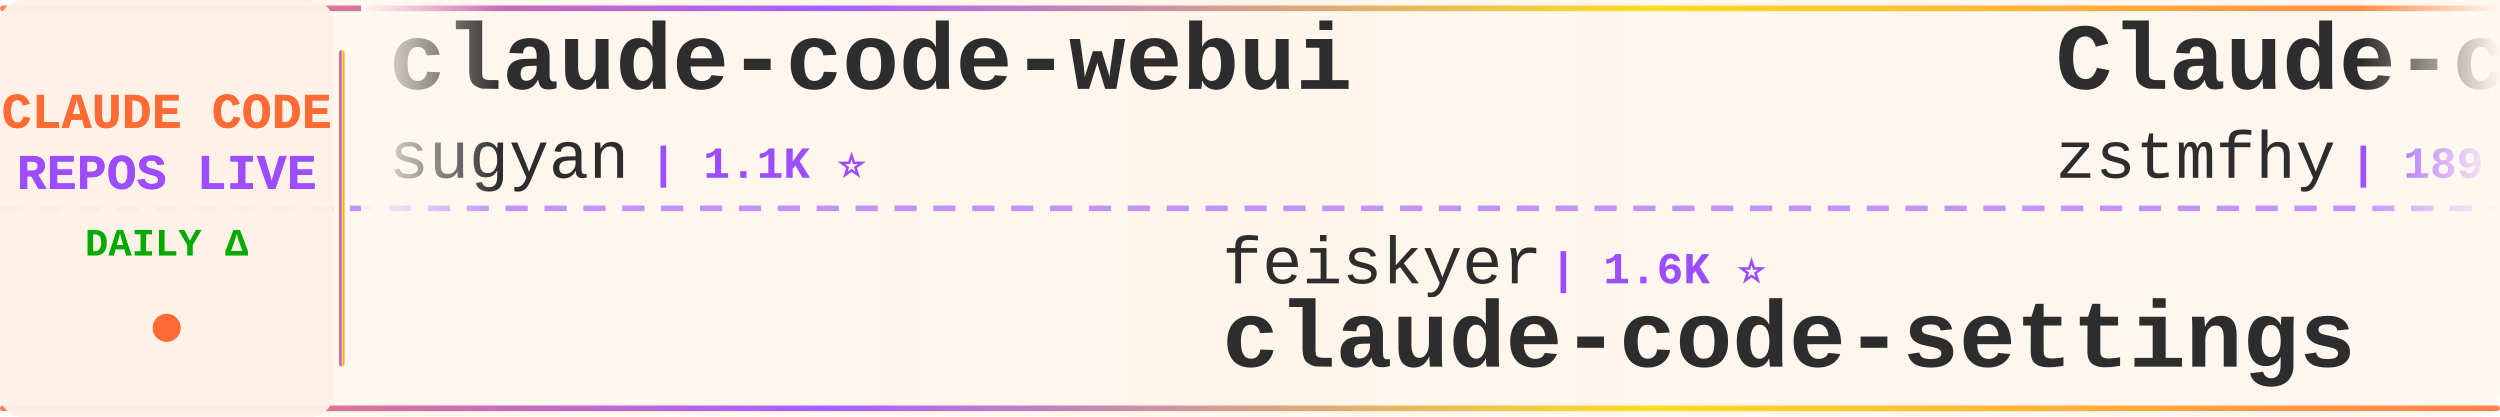
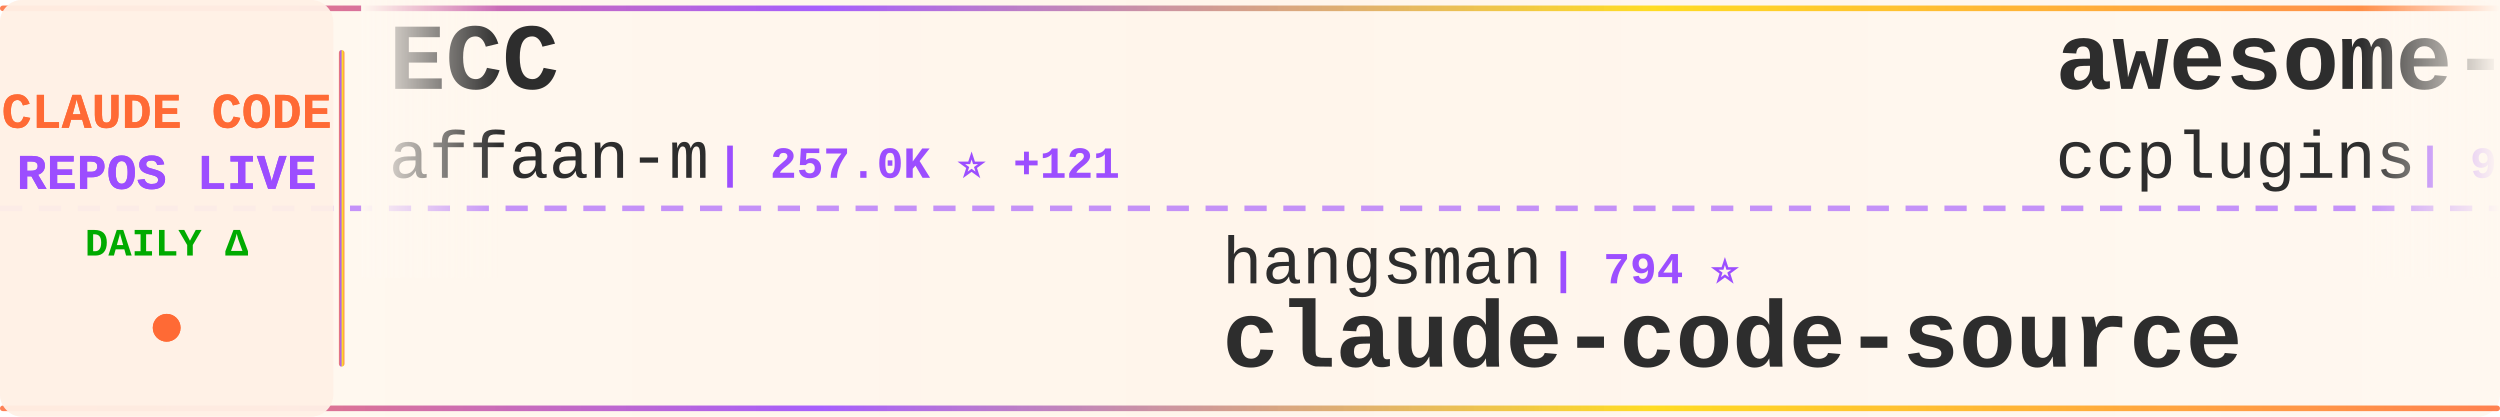
<svg xmlns="http://www.w3.org/2000/svg" width="900" height="150">
  <defs>
    <linearGradient id="tickerBg" x1="0%" y1="0%" x2="100%" y2="0%">
      <stop offset="0%" style="stop-color:#fff8f0;stop-opacity:0.98" />
      <stop offset="50%" style="stop-color:#fff5eb;stop-opacity:1" />
      <stop offset="100%" style="stop-color:#fff8f0;stop-opacity:0.98" />
    </linearGradient>
    <linearGradient id="borderGrad" x1="0%" y1="0%" x2="100%" y2="0%">
      <stop offset="0%" style="stop-color:#FF6B35;stop-opacity:0.85">
        <animate attributeName="stop-opacity" values="0.85;1;0.85" dur="2s" repeatCount="indefinite" />
      </stop>
      <stop offset="33%" style="stop-color:#9C4EFF;stop-opacity:0.9">
        <animate attributeName="stop-opacity" values="0.9;1;0.9" dur="2.2s" repeatCount="indefinite" />
      </stop>
      <stop offset="66%" style="stop-color:#FFD700;stop-opacity:0.85">
        <animate attributeName="stop-opacity" values="0.85;1;0.85" dur="1.8s" repeatCount="indefinite" />
      </stop>
      <stop offset="100%" style="stop-color:#FF6B35;stop-opacity:0.85">
        <animate attributeName="stop-opacity" values="0.85;1;0.85" dur="2s" repeatCount="indefinite" />
      </stop>
    </linearGradient>
    <filter id="textGlow">
      <feGaussianBlur stdDeviation="0.15" result="coloredBlur" />
      <feMerge>
        <feMergeNode in="coloredBlur" />
        <feMergeNode in="SourceGraphic" />
      </feMerge>
    </filter>
    <filter id="metricGlow">
      <feGaussianBlur stdDeviation="0.2" result="coloredBlur" />
      <feMerge>
        <feMergeNode in="coloredBlur" />
        <feMergeNode in="SourceGraphic" />
      </feMerge>
    </filter>
    <linearGradient id="leftFade" x1="0%" y1="0%" x2="100%" y2="0%">
      <stop offset="0%" style="stop-color:#fff8f0;stop-opacity:1" />
      <stop offset="100%" style="stop-color:#fff8f0;stop-opacity:0" />
    </linearGradient>
    <linearGradient id="rightFade" x1="0%" y1="0%" x2="100%" y2="0%">
      <stop offset="0%" style="stop-color:#fff8f0;stop-opacity:0" />
      <stop offset="100%" style="stop-color:#fff8f0;stop-opacity:1" />
    </linearGradient>
  </defs>
  <rect width="900" height="150" fill="url(#tickerBg)" rx="8" />
  <rect x="0" y="2" width="900" height="2" fill="url(#borderGrad)" rx="1" />
  <rect x="0" y="146" width="900" height="2" fill="url(#borderGrad)" rx="1" />
  <line x1="0" y1="75" x2="900" y2="75" stroke="#9C4EFF" stroke-width="2" stroke-dasharray="8 6" opacity="0.6" />
  <rect x="0" y="0" width="120" height="150" fill="#fff0e6" opacity="0.95" rx="8" />
  <text x="60" y="46" font-family="'Courier New', monospace" font-size="18" font-weight="bold" fill="#FF6B35" text-anchor="middle" filter="url(#textGlow)">
    CLAUDE CODE
  </text>
  <text x="60" y="68" font-family="'Courier New', monospace" font-size="18" font-weight="bold" fill="#9C4EFF" text-anchor="middle" filter="url(#textGlow)">
    REPOS LIVE
  </text>
  <text x="60" y="92" font-family="'Courier New', monospace" font-size="14" font-weight="bold" fill="#00aa00" text-anchor="middle">
    DAILY Δ
  </text>
  <circle cx="60" cy="118" r="5" fill="#FF6B35" filter="url(#metricGlow)">
    <animate attributeName="r" values="4;6;4" dur="1.5s" repeatCount="indefinite" />
    <animate attributeName="opacity" values="0.6;1;0.6" dur="1.5s" repeatCount="indefinite" />
  </circle>
  <rect x="122" y="18" width="2" height="114" fill="url(#borderGrad)" rx="1" />
  <clipPath id="tickerClip">
    <rect x="130" y="0" width="770" height="150" />
  </clipPath>
  <g clip-path="url(#tickerClip)">
    <g id="tickerItems">
      <animateTransform attributeName="transform" attributeType="XML" type="translate" from="0 0" to="-3000 0" dur="54s" repeatCount="indefinite" />
      <g transform="translate(0, 0)">
-         <text x="140" y="32" font-family="'Courier New', monospace" font-size="34" font-weight="bold" fill="#2d2d2d">claude-code-webui</text>
-         <text x="140" y="64" font-family="'Courier New', monospace" font-size="24" font-weight="normal" fill="#2d2d2d" opacity="1.0">sugyan</text>
-         <text x="234" y="64" font-family="'Courier New', monospace" font-size="16" font-weight="bold" fill="#9C4EFF"> | 1.1K ⭐</text>
+         <text x="140" y="32" font-family="'Courier New', monospace" font-size="34" font-weight="bold" fill="#2d2d2d">ECC</text>
+         <text x="140" y="64" font-family="'Courier New', monospace" font-size="24" font-weight="normal" fill="#2d2d2d" opacity="1.0">affaan-m</text>
+         <text x="258" y="64" font-family="'Courier New', monospace" font-size="16" font-weight="bold" fill="#9C4EFF"> | 257.0K ⭐ +121</text>
      </g>
      <g transform="translate(300, 0)">
-         <text x="140" y="102" font-family="'Courier New', monospace" font-size="24" font-weight="normal" fill="#2d2d2d" opacity="1.0">feiskyer</text>
-         <text x="258" y="102" font-family="'Courier New', monospace" font-size="16" font-weight="bold" fill="#9C4EFF"> | 1.6K ⭐</text>
-         <text x="140" y="132" font-family="'Courier New', monospace" font-size="34" font-weight="bold" fill="#2d2d2d">claude-code-settings</text>
+         <text x="140" y="102" font-family="'Courier New', monospace" font-size="24" font-weight="normal" fill="#2d2d2d" opacity="1.0">hangsman</text>
+         <text x="258" y="102" font-family="'Courier New', monospace" font-size="16" font-weight="bold" fill="#9C4EFF"> | 794 ⭐</text>
+         <text x="140" y="132" font-family="'Courier New', monospace" font-size="34" font-weight="bold" fill="#2d2d2d">claude-code-source</text>
      </g>
      <g transform="translate(600, 0)">
+         <text x="140" y="32" font-family="'Courier New', monospace" font-size="34" font-weight="bold" fill="#2d2d2d">awesome-claude-code-plug...</text>
+         <text x="140" y="64" font-family="'Courier New', monospace" font-size="24" font-weight="normal" fill="#2d2d2d" opacity="1.0">ccplugins</text>
+         <text x="270" y="64" font-family="'Courier New', monospace" font-size="16" font-weight="bold" fill="#9C4EFF"> | 935 ⭐</text>
+       </g>
+       <g transform="translate(900, 0)">
+         <text x="140" y="102" font-family="'Courier New', monospace" font-size="24" font-weight="normal" fill="#2d2d2d" opacity="1.0">diet103</text>
+         <text x="246" y="102" font-family="'Courier New', monospace" font-size="16" font-weight="bold" fill="#9C4EFF"> | 10.0K ⭐</text>
+         <text x="140" y="132" font-family="'Courier New', monospace" font-size="34" font-weight="bold" fill="#2d2d2d">claude-code-infrastructu...</text>
+       </g>
+       <g transform="translate(1200, 0)">
+         <text x="140" y="32" font-family="'Courier New', monospace" font-size="34" font-weight="bold" fill="#2d2d2d">claude-code-from-source</text>
+         <text x="140" y="64" font-family="'Courier New', monospace" font-size="24" font-weight="normal" fill="#2d2d2d" opacity="1.0">alejandrobalderas</text>
+         <text x="366" y="64" font-family="'Courier New', monospace" font-size="16" font-weight="bold" fill="#9C4EFF"> | 2.8K ⭐</text>
+       </g>
+       <g transform="translate(1500, 0)">
+         <text x="140" y="102" font-family="'Courier New', monospace" font-size="24" font-weight="normal" fill="#2d2d2d" opacity="1.0">huangserva</text>
+         <text x="282" y="102" font-family="'Courier New', monospace" font-size="16" font-weight="bold" fill="#9C4EFF"> | 628 ⭐</text>
+         <text x="140" y="132" font-family="'Courier New', monospace" font-size="34" font-weight="bold" fill="#2d2d2d">claude-code-cli</text>
+       </g>
+       <g transform="translate(1800, 0)">
+         <text x="140" y="32" font-family="'Courier New', monospace" font-size="34" font-weight="bold" fill="#2d2d2d">claude-code-spec-workflo...</text>
+         <text x="140" y="64" font-family="'Courier New', monospace" font-size="24" font-weight="normal" fill="#2d2d2d" opacity="1.0">Pimzino</text>
+         <text x="246" y="64" font-family="'Courier New', monospace" font-size="16" font-weight="bold" fill="#9C4EFF"> | 3.9K ⭐</text>
+       </g>
+       <g transform="translate(2100, 0)">
+         <text x="140" y="102" font-family="'Courier New', monospace" font-size="24" font-weight="normal" fill="#2d2d2d" opacity="1.0">nicedreamzapp</text>
+         <text x="318" y="102" font-family="'Courier New', monospace" font-size="16" font-weight="bold" fill="#9C4EFF"> | 3.3K ⭐</text>
+         <text x="140" y="132" font-family="'Courier New', monospace" font-size="34" font-weight="bold" fill="#2d2d2d">claude-code-local</text>
+       </g>
+       <g transform="translate(2400, 0)">
        <text x="140" y="32" font-family="'Courier New', monospace" font-size="34" font-weight="bold" fill="#2d2d2d">Claude-code</text>
        <text x="140" y="64" font-family="'Courier New', monospace" font-size="24" font-weight="normal" fill="#2d2d2d" opacity="1.0">zstmfhy</text>
        <text x="246" y="64" font-family="'Courier New', monospace" font-size="16" font-weight="bold" fill="#9C4EFF"> | 189 ⭐</text>
      </g>
-       <g transform="translate(900, 0)">
-         <text x="140" y="102" font-family="'Courier New', monospace" font-size="24" font-weight="normal" fill="#2d2d2d" opacity="1.0">pedrohcgs</text>
-         <text x="270" y="102" font-family="'Courier New', monospace" font-size="16" font-weight="bold" fill="#9C4EFF"> | 1.6K ⭐</text>
-         <text x="140" y="132" font-family="'Courier New', monospace" font-size="34" font-weight="bold" fill="#2d2d2d">claude-code-my-workflow</text>
-       </g>
-       <g transform="translate(1200, 0)">
-         <text x="140" y="32" font-family="'Courier New', monospace" font-size="34" font-weight="bold" fill="#2d2d2d">claude-code-showcase</text>
-         <text x="140" y="64" font-family="'Courier New', monospace" font-size="24" font-weight="normal" fill="#2d2d2d" opacity="1.0">ChrisWiles</text>
-         <text x="282" y="64" font-family="'Courier New', monospace" font-size="16" font-weight="bold" fill="#9C4EFF"> | 6.1K ⭐</text>
-       </g>
-       <g transform="translate(1500, 0)">
-         <text x="140" y="102" font-family="'Courier New', monospace" font-size="24" font-weight="normal" fill="#2d2d2d" opacity="1.0">disler</text>
-         <text x="234" y="102" font-family="'Courier New', monospace" font-size="16" font-weight="bold" fill="#9C4EFF"> | 1.7K ⭐</text>
-         <text x="140" y="132" font-family="'Courier New', monospace" font-size="34" font-weight="bold" fill="#2d2d2d">pi-vs-claude-code</text>
-       </g>
-       <g transform="translate(1800, 0)">
-         <text x="140" y="32" font-family="'Courier New', monospace" font-size="34" font-weight="bold" fill="#2d2d2d">ClaudeCodeAgents</text>
-         <text x="140" y="64" font-family="'Courier New', monospace" font-size="24" font-weight="normal" fill="#2d2d2d" opacity="1.0">darcyegb</text>
-         <text x="258" y="64" font-family="'Courier New', monospace" font-size="16" font-weight="bold" fill="#9C4EFF"> | 762 ⭐</text>
-       </g>
-       <g transform="translate(2100, 0)">
-         <text x="140" y="102" font-family="'Courier New', monospace" font-size="24" font-weight="normal" fill="#2d2d2d" opacity="1.0">Pimzino</text>
-         <text x="246" y="102" font-family="'Courier New', monospace" font-size="16" font-weight="bold" fill="#9C4EFF"> | 3.9K ⭐</text>
-         <text x="140" y="132" font-family="'Courier New', monospace" font-size="34" font-weight="bold" fill="#2d2d2d">claude-code-spec-workflo...</text>
-       </g>
-       <g transform="translate(2400, 0)">
-         <text x="140" y="32" font-family="'Courier New', monospace" font-size="34" font-weight="bold" fill="#2d2d2d">claude-code-analysis</text>
-         <text x="140" y="64" font-family="'Courier New', monospace" font-size="24" font-weight="normal" fill="#2d2d2d" opacity="1.0">liuup</text>
-         <text x="222" y="64" font-family="'Courier New', monospace" font-size="16" font-weight="bold" fill="#9C4EFF"> | 3.9K ⭐ +2</text>
-       </g>
      <g transform="translate(2700, 0)">
-         <text x="140" y="102" font-family="'Courier New', monospace" font-size="24" font-weight="normal" fill="#2d2d2d" opacity="1.0">davila7</text>
-         <text x="246" y="102" font-family="'Courier New', monospace" font-size="16" font-weight="bold" fill="#9C4EFF"> | 30.7K ⭐ +21</text>
-         <text x="140" y="132" font-family="'Courier New', monospace" font-size="34" font-weight="bold" fill="#2d2d2d">claude-code-templates</text>
+         <text x="140" y="102" font-family="'Courier New', monospace" font-size="24" font-weight="normal" fill="#2d2d2d" opacity="1.0">1rgs</text>
+         <text x="210" y="102" font-family="'Courier New', monospace" font-size="16" font-weight="bold" fill="#9C4EFF"> | 3.7K ⭐</text>
+         <text x="140" y="132" font-family="'Courier New', monospace" font-size="34" font-weight="bold" fill="#2d2d2d">claude-code-proxy</text>
      </g>
      <g transform="translate(3000, 0)">
-         <text x="140" y="32" font-family="'Courier New', monospace" font-size="34" font-weight="bold" fill="#2d2d2d">claude-code-webui</text>
-         <text x="140" y="64" font-family="'Courier New', monospace" font-size="24" font-weight="normal" fill="#2d2d2d" opacity="1.0">sugyan</text>
-         <text x="234" y="64" font-family="'Courier New', monospace" font-size="16" font-weight="bold" fill="#9C4EFF"> | 1.1K ⭐</text>
+         <text x="140" y="32" font-family="'Courier New', monospace" font-size="34" font-weight="bold" fill="#2d2d2d">ECC</text>
+         <text x="140" y="64" font-family="'Courier New', monospace" font-size="24" font-weight="normal" fill="#2d2d2d" opacity="1.0">affaan-m</text>
+         <text x="258" y="64" font-family="'Courier New', monospace" font-size="16" font-weight="bold" fill="#9C4EFF"> | 257.0K ⭐ +121</text>
      </g>
      <g transform="translate(3300, 0)">
-         <text x="140" y="102" font-family="'Courier New', monospace" font-size="24" font-weight="normal" fill="#2d2d2d" opacity="1.0">feiskyer</text>
-         <text x="258" y="102" font-family="'Courier New', monospace" font-size="16" font-weight="bold" fill="#9C4EFF"> | 1.6K ⭐</text>
-         <text x="140" y="132" font-family="'Courier New', monospace" font-size="34" font-weight="bold" fill="#2d2d2d">claude-code-settings</text>
+         <text x="140" y="102" font-family="'Courier New', monospace" font-size="24" font-weight="normal" fill="#2d2d2d" opacity="1.0">hangsman</text>
+         <text x="258" y="102" font-family="'Courier New', monospace" font-size="16" font-weight="bold" fill="#9C4EFF"> | 794 ⭐</text>
+         <text x="140" y="132" font-family="'Courier New', monospace" font-size="34" font-weight="bold" fill="#2d2d2d">claude-code-source</text>
      </g>
      <g transform="translate(3600, 0)">
-         <text x="140" y="32" font-family="'Courier New', monospace" font-size="34" font-weight="bold" fill="#2d2d2d">Claude-code</text>
-         <text x="140" y="64" font-family="'Courier New', monospace" font-size="24" font-weight="normal" fill="#2d2d2d" opacity="1.0">zstmfhy</text>
-         <text x="246" y="64" font-family="'Courier New', monospace" font-size="16" font-weight="bold" fill="#9C4EFF"> | 189 ⭐</text>
+         <text x="140" y="32" font-family="'Courier New', monospace" font-size="34" font-weight="bold" fill="#2d2d2d">awesome-claude-code-plug...</text>
+         <text x="140" y="64" font-family="'Courier New', monospace" font-size="24" font-weight="normal" fill="#2d2d2d" opacity="1.0">ccplugins</text>
+         <text x="270" y="64" font-family="'Courier New', monospace" font-size="16" font-weight="bold" fill="#9C4EFF"> | 935 ⭐</text>
      </g>
      <g transform="translate(3900, 0)">
-         <text x="140" y="102" font-family="'Courier New', monospace" font-size="24" font-weight="normal" fill="#2d2d2d" opacity="1.0">pedrohcgs</text>
-         <text x="270" y="102" font-family="'Courier New', monospace" font-size="16" font-weight="bold" fill="#9C4EFF"> | 1.6K ⭐</text>
-         <text x="140" y="132" font-family="'Courier New', monospace" font-size="34" font-weight="bold" fill="#2d2d2d">claude-code-my-workflow</text>
+         <text x="140" y="102" font-family="'Courier New', monospace" font-size="24" font-weight="normal" fill="#2d2d2d" opacity="1.0">diet103</text>
+         <text x="246" y="102" font-family="'Courier New', monospace" font-size="16" font-weight="bold" fill="#9C4EFF"> | 10.0K ⭐</text>
+         <text x="140" y="132" font-family="'Courier New', monospace" font-size="34" font-weight="bold" fill="#2d2d2d">claude-code-infrastructu...</text>
      </g>
    </g>
  </g>
  <rect x="130" y="0" width="50" height="100" fill="url(#leftFade)" />
  <rect x="850" y="0" width="50" height="100" fill="url(#rightFade)" />
</svg>
